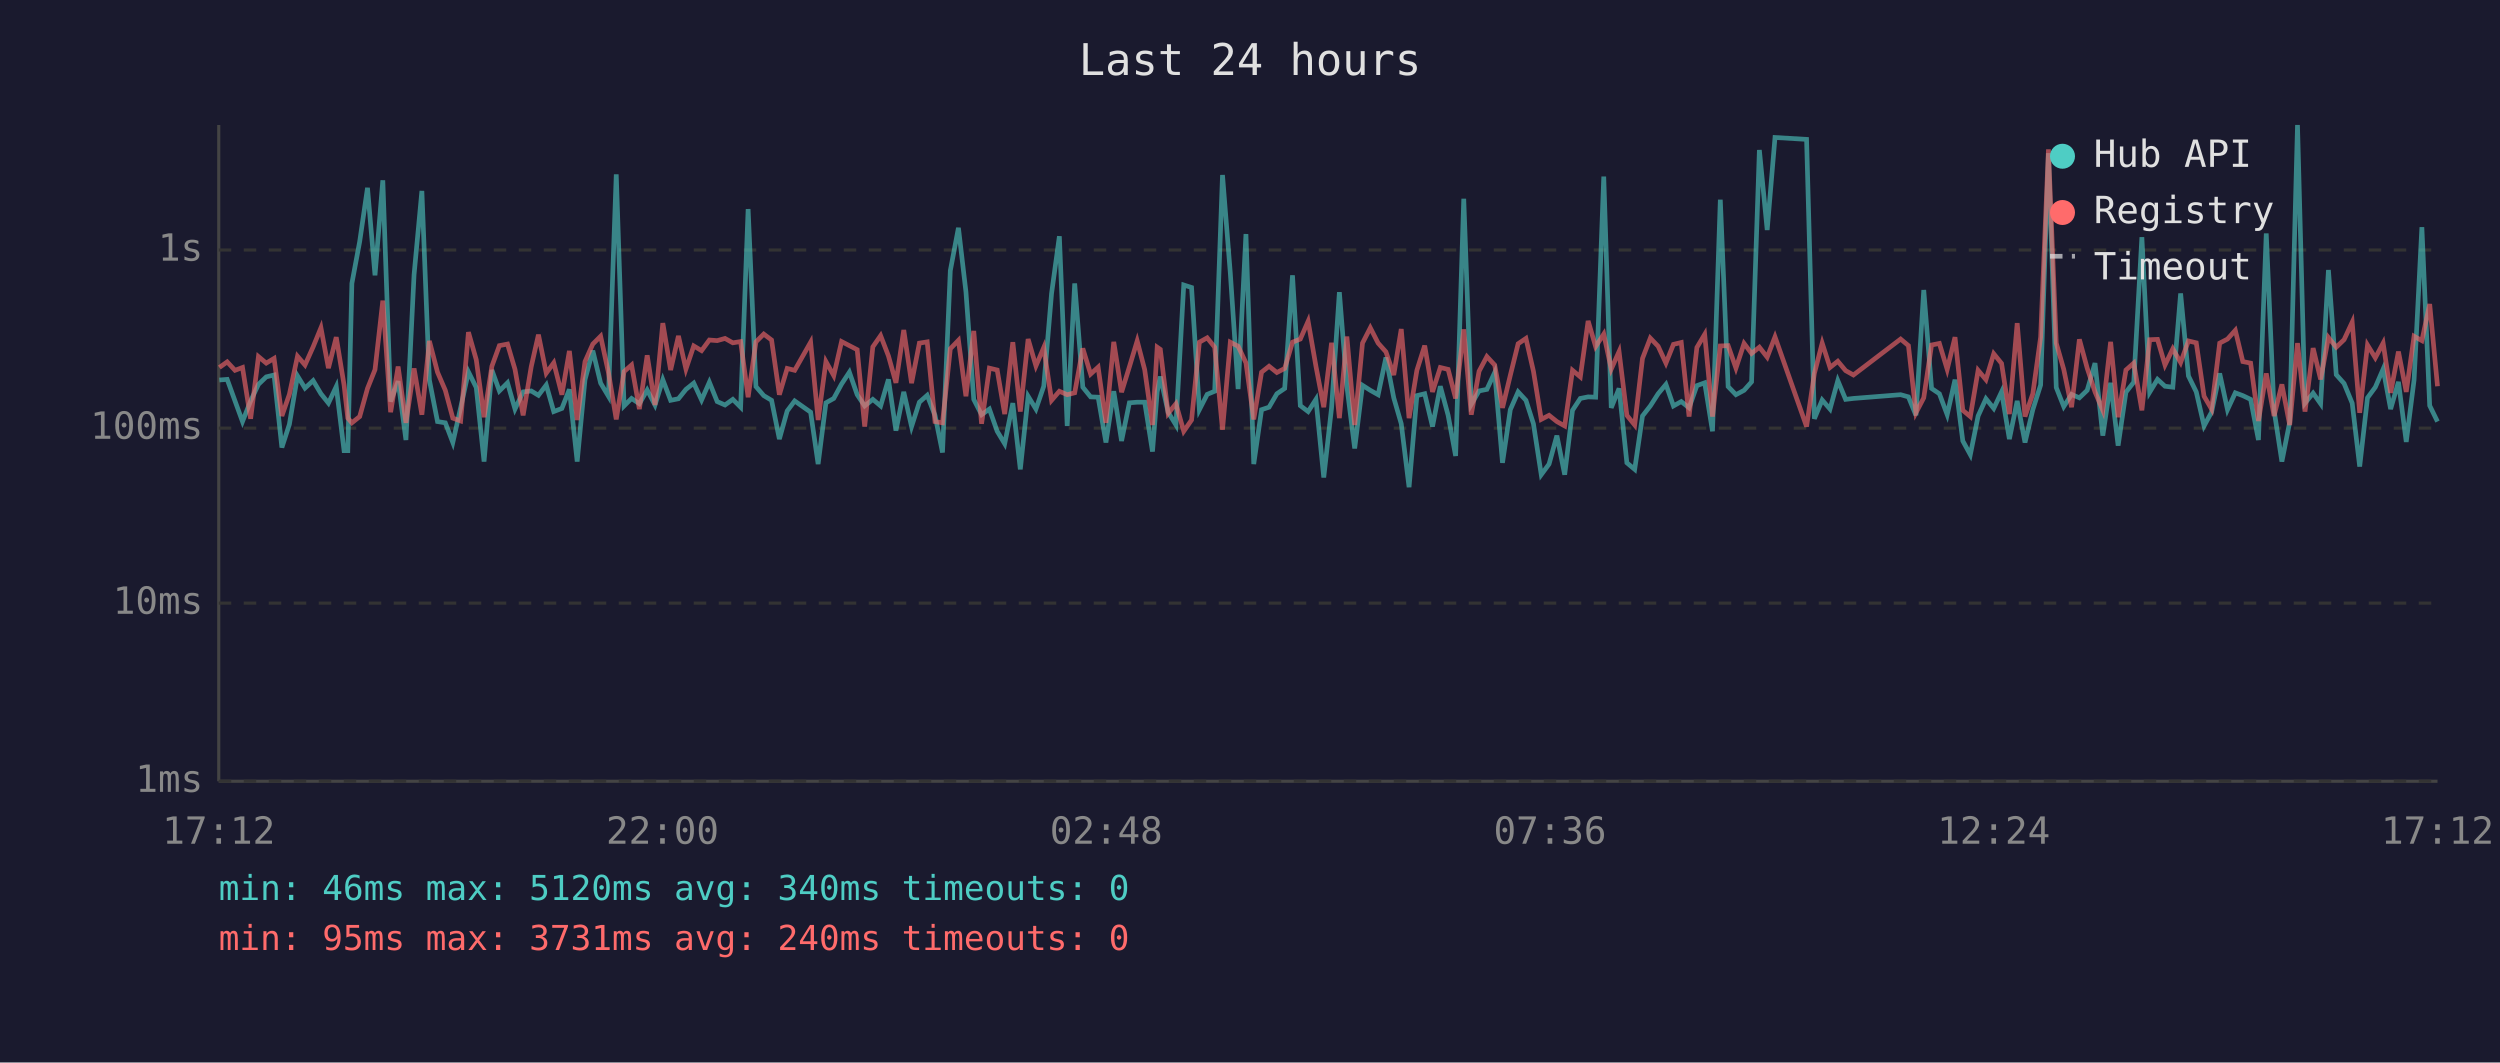
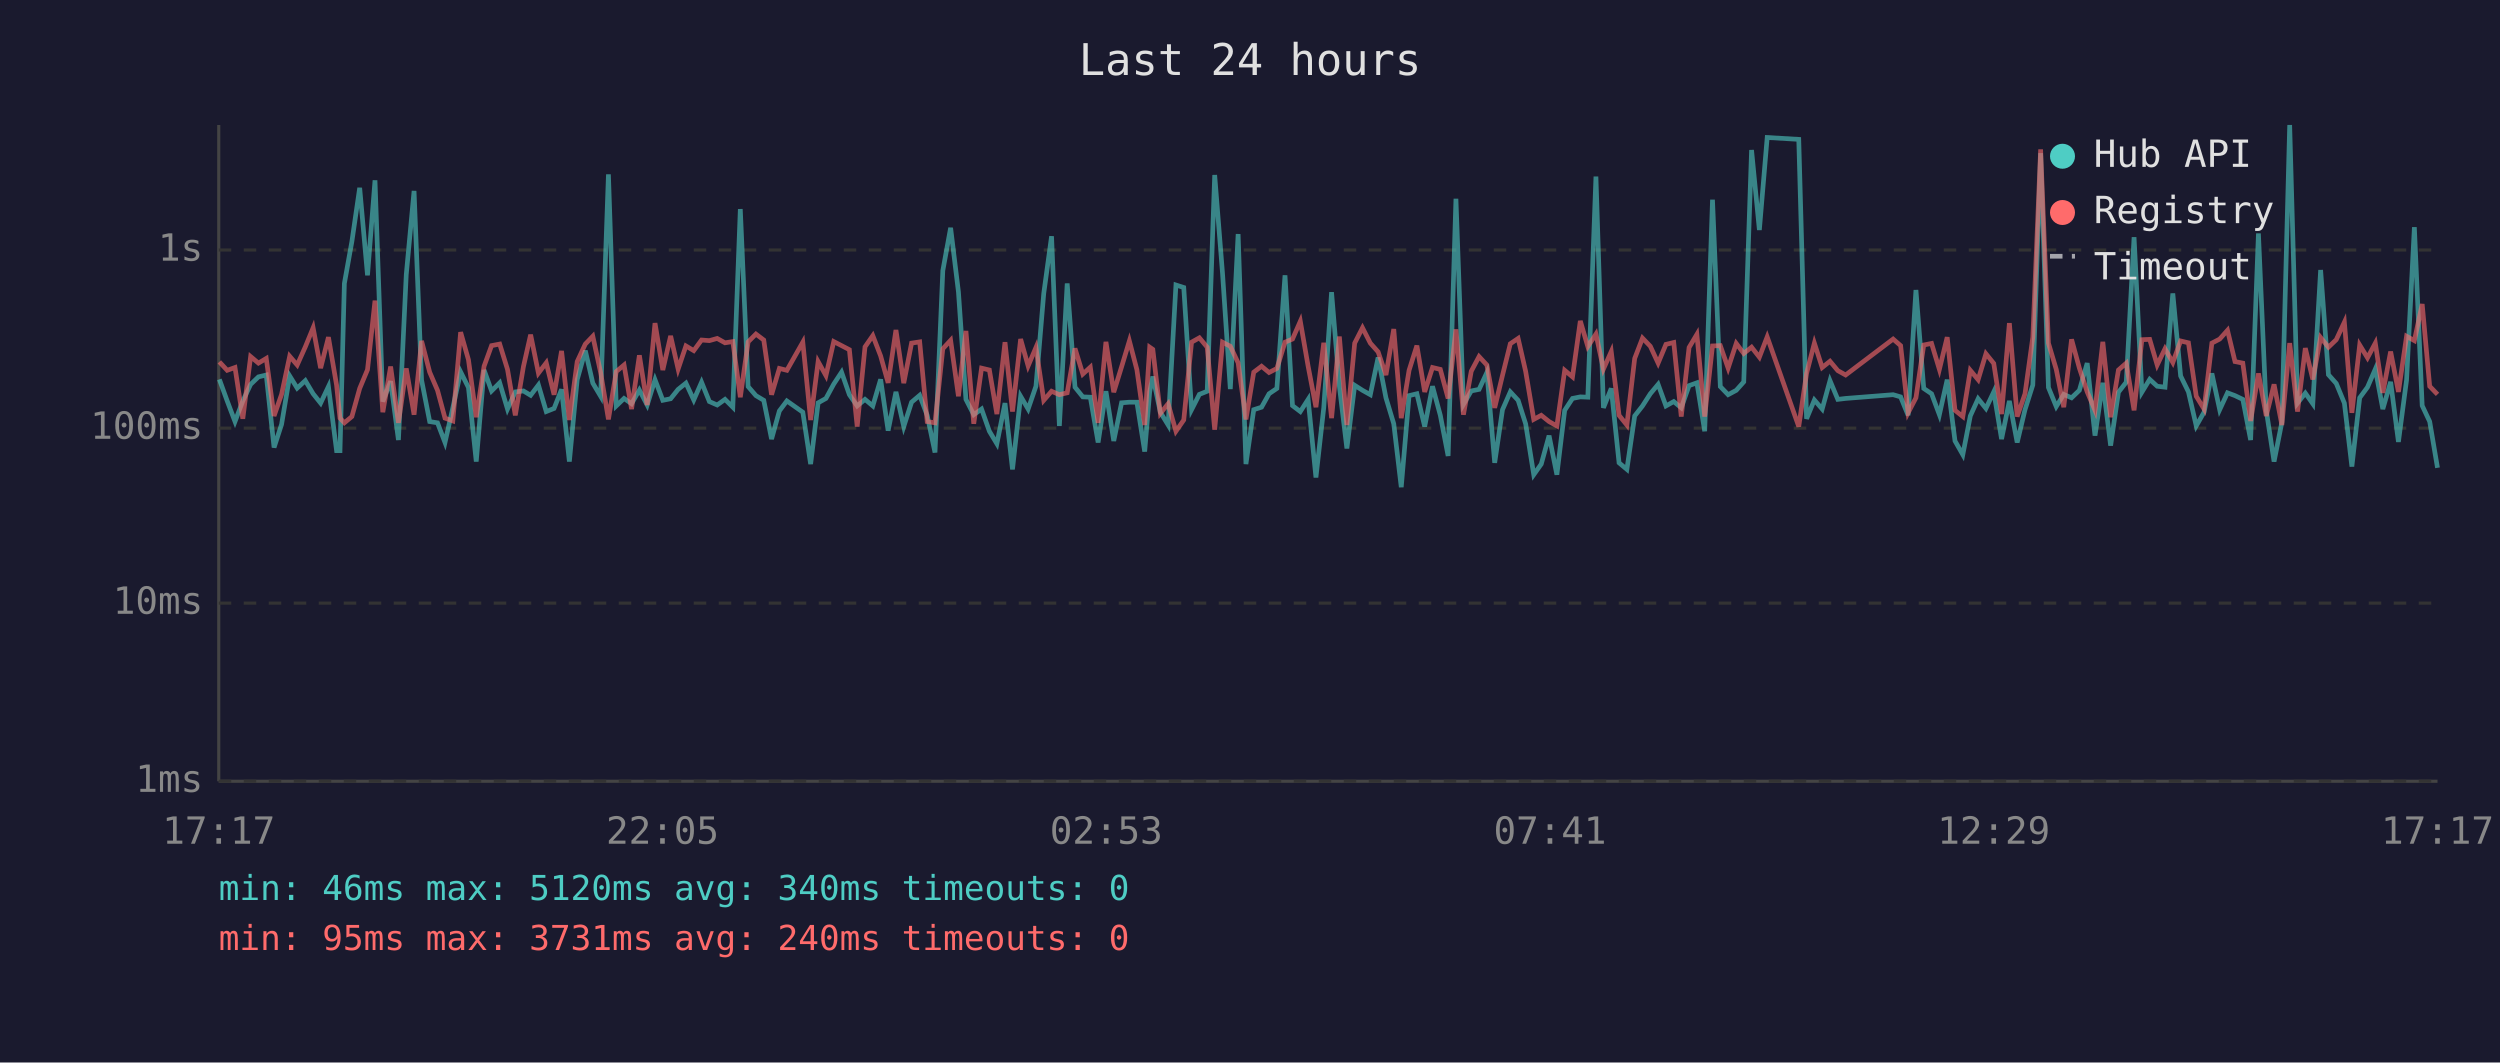
<svg xmlns="http://www.w3.org/2000/svg" viewBox="0 0 800 340" font-family="monospace" font-size="12">
  <rect width="800" height="340" fill="#1a1a2e" />
  <text x="400" y="24" fill="#e0e0e0" font-size="14" text-anchor="middle">Last 24 hours</text>
  <line x1="70" y1="40" x2="70" y2="250" stroke="#444" stroke-width="1" />
  <line x1="70" y1="250" x2="780" y2="250" stroke="#444" stroke-width="1" />
  <line x1="70" y1="250" x2="780" y2="250" stroke="#333" stroke-width="1" stroke-dasharray="4" />
  <text x="65" y="250" fill="#888" text-anchor="end" dominant-baseline="middle">1ms</text>
  <line x1="70" y1="193" x2="780" y2="193" stroke="#333" stroke-width="1" stroke-dasharray="4" />
  <text x="65" y="193" fill="#888" text-anchor="end" dominant-baseline="middle">10ms</text>
  <line x1="70" y1="137" x2="780" y2="137" stroke="#333" stroke-width="1" stroke-dasharray="4" />
  <text x="65" y="137" fill="#888" text-anchor="end" dominant-baseline="middle">100ms</text>
  <line x1="70" y1="80" x2="780" y2="80" stroke="#333" stroke-width="1" stroke-dasharray="4" />
  <text x="65" y="80" fill="#888" text-anchor="end" dominant-baseline="middle">1s</text>
-   <text x="70" y="270" fill="#888" text-anchor="middle">17:12</text>
-   <text x="212" y="270" fill="#888" text-anchor="middle">22:00</text>
-   <text x="354" y="270" fill="#888" text-anchor="middle">02:48</text>
-   <text x="496" y="270" fill="#888" text-anchor="middle">07:36</text>
-   <text x="638" y="270" fill="#888" text-anchor="middle">12:24</text>
-   <text x="780" y="270" fill="#888" text-anchor="middle">17:12</text>
-   <polyline points="70.2,121.6 72.7,121.4 75.2,128.3 77.6,134.9 80.2,128.3 82.7,123.0 85.2,120.6 87.7,120.0 90.2,143.2 92.6,135.8 95.2,120.3 97.6,124.2 100.2,121.8 102.7,126.0 105.1,129.0 107.6,123.7 110.1,144.2 111.3,144.2 112.6,90.7 115.1,77.3 117.6,60.1 120.0,88.1 122.5,57.7 125.0,128.5 127.4,122.0 129.9,140.8 132.5,87.9 135.0,61.1 137.4,121.6 140.0,134.9 142.5,135.3 144.9,141.6 147.4,130.5 149.9,119.0 152.4,124.0 154.9,147.7 157.4,118.4 159.8,125.1 162.4,122.5 164.8,130.9 167.4,125.4 170.0,125.1 172.3,126.5 174.8,123.2 177.2,131.7 179.8,130.7 182.2,124.6 184.7,147.7 187.2,121.5 189.7,112.2 192.2,122.6 194.7,126.8 197.2,55.8 199.7,129.9 202.1,127.5 204.6,129.2 207.1,124.8 209.6,129.6 212.1,121.5 214.6,128.1 217.1,127.6 219.5,124.6 222.0,122.6 224.5,128.0 227.0,122.3 229.5,128.5 232.0,129.6 234.5,127.8 237.0,130.3 239.4,66.9 241.9,123.7 244.4,126.6 246.9,128.1 249.4,140.5 251.9,131.5 254.3,128.3 259.4,131.9 261.8,148.5 264.3,128.9 266.8,127.5 269.3,122.9 271.8,119.1 274.3,126.3 276.7,129.9 279.3,127.8 281.8,129.9 284.3,121.4 286.7,137.8 289.2,125.4 291.7,136.5 294.2,128.7 296.7,126.5 299.2,132.9 301.6,144.8 304.1,86.6 306.7,72.9 309.1,93.4 311.6,127.8 314.1,132.7 316.6,130.9 319.1,138.0 321.5,142.0 324.1,129.0 326.5,150.2 329.0,126.8 331.5,130.9 334.0,123.6 336.5,93.9 339.0,75.6 341.5,136.3 343.9,90.7 346.5,123.9 349.0,127.0 351.4,127.1 353.9,141.6 356.4,125.2 358.9,141.1 361.4,128.9 363.9,128.7 366.3,128.7 368.8,144.5 370.3,125.4 371.3,120.5 373.8,131.9 376.3,136.0 378.8,91.2 381.3,92.0 383.8,131.1 386.3,126.2 388.7,125.2 391.2,56.0 393.7,87.4 396.2,124.5 398.7,74.9 401.2,148.5 403.7,131.1 406.1,130.3 408.6,126.0 411.1,124.3 413.6,88.1 416.1,129.8 418.6,131.7 421.1,127.8 423.6,152.8 426.1,130.5 428.6,93.5 431.0,123.6 433.5,143.5 436.0,123.3 438.5,124.9 441.0,126.3 443.5,114.4 446.0,127.3 448.4,135.6 450.9,155.9 453.4,126.6 455.9,126.0 458.4,136.5 460.9,123.6 463.4,132.9 465.8,145.9 468.4,63.6 470.8,129.4 473.3,125.1 475.8,124.6 478.3,119.2 480.8,148.1 483.3,131.1 485.8,125.4 488.3,128.1 490.7,135.6 493.2,151.9 495.7,148.5 498.2,139.4 500.7,151.9 503.2,131.3 505.7,127.5 508.2,127.0 510.6,127.1 513.2,56.5 515.6,130.5 518.1,124.3 520.6,148.1 523.1,150.2 525.6,133.1 528.1,129.9 530.6,126.0 533.1,123.0 535.5,129.9 538.0,128.5 540.5,130.5 543.0,123.4 545.5,122.5 548.0,138.0 550.5,63.9 553.0,123.7 555.5,126.3 558.1,124.9 560.5,122.2 563.0,48.0 565.5,73.6 568.0,44.0 578.1,44.6 580.6,134.0 583.1,128.0 585.6,130.9 588.1,121.8 590.6,127.8 593.1,127.5 608.2,126.3 610.7,127.0 613.1,132.9 615.6,92.8 618.1,124.3 620.6,126.0 623.1,132.7 625.6,121.5 628.1,141.1 630.5,145.5 633.0,133.1 635.5,127.6 638.0,130.7 640.5,125.4 643.0,140.5 645.5,128.3 648.0,141.6 650.5,131.1 653.0,123.2 655.5,49.0 658.0,124.0 660.4,130.1 662.9,126.2 665.4,127.3 667.9,124.9 670.4,116.2 672.9,139.4 675.4,122.5 677.8,142.6 680.3,125.5 682.8,122.3 685.4,75.9 687.9,125.5 690.4,121.4 692.8,123.6 695.3,123.9 697.8,93.9 700.3,120.3 702.8,125.4 705.3,136.3 707.7,131.9 710.3,119.5 712.8,131.1 715.3,125.7 717.7,126.6 720.2,127.8 722.7,140.8 725.2,74.7 727.7,131.3 730.2,147.7 732.7,135.1 735.2,40.0 737.6,129.0 740.2,125.8 742.6,129.2 745.1,86.4 747.6,119.9 750.1,122.7 752.7,129.0 755.1,149.3 757.6,127.3 760.1,123.9 762.6,118.1 765.0,130.9 767.5,122.2 770.0,141.4 772.5,121.6 775.0,72.7 777.5,129.8 780.0,134.9" fill="none" stroke="#4ecdc4" stroke-width="1.5" opacity="0.6" />
-   <polyline points="70.2,117.6 72.7,115.8 75.2,118.5 77.6,117.6 80.2,134.0 82.7,114.1 85.2,116.2 87.7,114.7 90.2,133.1 92.6,126.2 95.2,114.0 97.6,116.8 100.2,111.0 102.7,104.9 105.1,117.8 107.6,107.9 110.1,123.2 111.3,133.8 112.6,135.3 115.1,133.3 117.6,124.3 120.0,118.3 122.5,96.2 125.0,131.9 127.4,117.3 129.9,135.3 132.5,117.9 135.0,132.7 137.4,109.1 140.0,119.1 142.5,124.9 144.9,133.8 147.4,134.7 149.9,106.3 152.4,115.1 154.9,133.5 157.4,117.2 159.8,110.6 162.4,110.1 164.8,118.2 167.4,132.9 170.0,117.3 172.3,107.1 174.8,119.4 177.2,116.1 179.8,126.3 182.2,112.3 184.7,134.4 187.2,115.7 189.7,110.1 192.2,107.6 194.7,119.2 197.2,134.2 199.7,118.9 202.1,116.8 204.6,130.9 207.1,113.7 209.6,129.6 212.1,103.4 214.6,118.4 217.1,107.5 219.5,118.1 222.0,110.7 224.5,112.2 227.0,108.8 229.5,109.0 232.0,108.3 234.5,109.7 237.0,109.3 239.4,127.1 241.9,109.4 244.4,106.9 246.9,108.8 249.4,126.3 251.9,117.9 254.3,118.5 259.4,109.5 261.8,134.4 264.3,115.7 266.8,120.2 269.3,109.3 271.8,110.6 274.3,111.9 276.7,136.5 279.3,111.0 281.8,107.4 284.3,113.9 286.7,122.5 289.2,105.6 291.7,122.6 294.2,109.8 296.7,109.4 299.2,134.9 301.6,135.3 304.1,111.6 306.7,108.9 309.1,126.8 311.6,105.9 314.1,135.6 316.6,117.8 319.1,118.4 321.5,132.5 324.1,109.5 326.5,131.7 329.0,108.5 331.5,117.1 334.0,111.2 336.5,128.1 339.0,125.2 341.5,126.3 343.9,125.7 346.5,111.5 349.0,119.7 351.4,117.5 353.9,135.3 356.4,109.4 358.9,125.5 361.4,117.4 363.9,109.1 366.3,118.3 368.8,136.0 370.3,111.1 371.3,111.8 373.8,132.3 376.3,129.2 378.8,138.0 381.3,134.4 383.8,109.5 386.3,108.1 388.7,111.1 391.2,137.5 393.7,109.5 396.2,110.8 398.7,116.1 401.2,134.2 403.7,119.1 406.1,117.2 408.6,119.2 411.1,117.9 413.6,109.5 416.1,108.5 418.6,102.8 421.1,117.2 423.6,130.3 426.1,109.7 428.6,133.8 431.0,107.7 433.5,136.0 436.0,109.8 438.5,104.9 441.0,109.8 443.5,112.6 446.0,120.0 448.4,105.3 450.9,133.8 453.4,118.5 455.9,110.6 458.4,125.4 460.9,117.6 463.4,118.2 465.8,127.5 468.4,105.4 470.8,132.7 473.3,118.8 475.8,114.1 478.3,116.8 480.8,130.5 483.3,120.1 485.8,110.0 488.3,108.3 490.7,118.8 493.2,134.2 495.7,132.9 498.2,134.9 500.7,136.3 503.2,118.5 505.7,120.6 508.2,102.7 510.6,110.9 513.2,106.9 515.6,118.1 518.1,112.5 520.6,132.9 523.1,136.0 525.6,114.7 528.1,108.2 530.6,110.8 533.1,116.2 535.5,110.2 538.0,109.6 540.5,133.3 543.0,111.2 545.5,107.0 548.0,133.3 550.5,110.7 553.0,110.6 555.5,117.8 558.1,109.9 560.5,113.1 563.0,111.1 565.5,114.3 568.0,107.8 578.1,136.5 580.6,119.5 583.1,109.8 585.6,117.6 588.1,115.6 590.6,118.6 593.1,120.0 608.2,108.5 610.7,110.6 613.1,132.1 615.6,127.3 618.1,110.4 620.6,109.9 623.1,118.2 625.6,107.9 628.1,131.3 630.5,133.3 633.0,118.5 635.5,121.5 638.0,113.2 640.5,116.3 643.0,132.5 645.5,103.4 648.0,133.3 650.5,126.0 653.0,107.9 655.5,47.8 658.0,109.8 660.4,118.2 662.9,130.3 665.4,108.6 667.9,117.8 670.4,125.4 672.9,131.3 675.4,109.4 677.8,133.5 680.3,118.4 682.8,116.2 685.4,131.3 687.9,108.7 690.4,108.6 692.8,116.8 695.3,111.6 697.8,116.0 700.3,109.1 702.8,109.7 705.3,126.8 707.7,130.9 710.3,109.8 712.8,108.5 715.3,105.7 717.7,115.7 720.2,116.2 722.7,134.7 725.2,119.5 727.7,133.1 730.2,123.0 732.7,136.0 735.2,109.8 737.6,131.7 740.2,111.4 742.6,121.4 745.1,108.0 747.6,111.1 750.1,108.7 752.7,103.1 755.1,132.1 757.6,110.4 760.1,114.5 762.6,109.8 765.0,125.7 767.5,112.5 770.0,125.4 772.5,107.6 775.0,109.0 777.5,97.3 780.0,123.6" fill="none" stroke="#ff6b6b" stroke-width="1.5" opacity="0.6" />
+   <text x="70" y="270" fill="#888" text-anchor="middle">17:17</text>
+   <text x="212" y="270" fill="#888" text-anchor="middle">22:05</text>
+   <text x="354" y="270" fill="#888" text-anchor="middle">02:53</text>
+   <text x="496" y="270" fill="#888" text-anchor="middle">07:41</text>
+   <text x="638" y="270" fill="#888" text-anchor="middle">12:29</text>
+   <text x="780" y="270" fill="#888" text-anchor="middle">17:17</text>
+   <polyline points="70.2,121.4 72.7,128.3 75.2,134.9 77.7,128.3 80.2,123.0 82.7,120.6 85.2,120.0 87.7,143.2 90.1,135.8 92.7,120.3 95.1,124.2 97.7,121.8 100.2,126.0 102.6,129.0 105.1,123.7 107.7,144.2 108.8,144.2 110.2,90.7 112.6,77.3 115.1,60.1 117.6,88.1 120.0,57.7 122.5,128.5 125.0,122.0 127.5,140.8 130.0,87.9 132.5,61.1 134.9,121.6 137.5,134.9 140.0,135.3 142.4,141.6 144.9,130.5 147.4,119.0 149.9,124.0 152.4,147.7 154.9,118.4 157.3,125.1 159.9,122.5 162.4,130.9 164.9,125.4 167.5,125.1 169.8,126.5 172.3,123.2 174.8,131.7 177.3,130.7 179.7,124.6 182.2,147.7 184.7,121.5 187.3,112.2 189.7,122.6 192.2,126.8 194.7,55.8 197.2,129.9 199.7,127.5 202.1,129.2 204.6,124.8 207.1,129.6 209.6,121.5 212.1,128.1 214.6,127.6 217.0,124.6 219.5,122.6 222.0,128.0 224.5,122.3 227.0,128.5 229.5,129.6 232.0,127.8 234.5,130.3 236.9,66.9 239.4,123.7 241.9,126.6 244.4,128.1 246.9,140.5 249.4,131.5 251.8,128.3 256.9,131.9 259.4,148.5 261.8,128.9 264.3,127.5 266.8,122.9 269.3,119.1 271.8,126.3 274.3,129.9 276.8,127.8 279.3,129.9 281.8,121.4 284.2,137.8 286.7,125.4 289.2,136.5 291.7,128.7 294.3,126.5 296.7,132.9 299.2,144.8 301.7,86.6 304.2,72.9 306.7,93.4 309.1,127.8 311.6,132.7 314.1,130.9 316.6,138.0 319.0,142.0 321.6,129.0 324.0,150.2 326.6,126.8 329.0,130.9 331.5,123.6 334.0,93.9 336.5,75.6 339.0,136.3 341.5,90.7 344.0,123.9 346.5,127.0 348.9,127.1 351.4,141.6 353.9,125.2 356.4,141.1 358.9,128.9 361.4,128.7 363.8,128.7 366.3,144.5 367.9,125.4 368.9,120.5 371.3,131.9 373.8,136.0 376.3,91.2 378.8,92.0 381.3,131.1 383.8,126.2 386.3,125.2 388.7,56.0 391.2,87.4 393.7,124.5 396.2,74.9 398.7,148.5 401.2,131.1 403.7,130.3 406.1,126.0 408.6,124.3 411.2,88.1 413.6,129.8 416.1,131.7 418.6,127.8 421.1,152.8 423.6,130.5 426.1,93.5 428.6,123.6 431.0,143.5 433.5,123.3 436.0,124.9 438.5,126.3 441.0,114.4 443.5,127.3 446.0,135.6 448.4,155.9 450.9,126.6 453.4,126.0 455.9,136.5 458.4,123.6 460.9,132.9 463.4,145.9 465.9,63.6 468.3,129.4 470.8,125.1 473.3,124.6 475.8,119.2 478.3,148.1 480.8,131.1 483.3,125.4 485.8,128.1 488.2,135.6 490.8,151.9 493.2,148.5 495.7,139.4 498.2,151.9 500.7,131.3 503.2,127.5 505.7,127.0 508.1,127.1 510.7,56.5 513.1,130.5 515.6,124.3 518.1,148.1 520.6,150.2 523.1,133.1 525.6,129.9 528.1,126.0 530.6,123.0 533.1,129.9 535.6,128.5 538.0,130.5 540.5,123.4 543.0,122.5 545.5,138.0 548.0,63.9 550.5,123.7 553.0,126.3 555.6,124.9 558.0,122.2 560.5,48.0 563.0,73.6 565.5,44.0 575.6,44.6 578.1,134.0 580.6,128.0 583.1,130.9 585.6,121.8 588.1,127.8 590.6,127.5 605.8,126.3 608.2,127.0 610.6,132.9 613.1,92.8 615.6,124.3 618.1,126.0 620.6,132.7 623.1,121.5 625.6,141.1 628.1,145.5 630.5,133.1 633.0,127.6 635.5,130.7 638.0,125.4 640.5,140.5 643.0,128.3 645.5,141.6 648.0,131.1 650.5,123.2 653.0,49.0 655.5,124.0 658.0,130.1 660.4,126.2 662.9,127.3 665.4,124.9 667.9,116.2 670.4,139.4 672.9,122.5 675.4,142.6 677.9,125.5 680.4,122.3 682.9,75.9 685.4,125.5 687.9,121.4 690.3,123.6 692.8,123.9 695.3,93.9 697.8,120.3 700.3,125.4 702.8,136.3 705.3,131.9 707.8,119.5 710.3,131.1 712.8,125.7 715.2,126.6 717.7,127.8 720.2,140.8 722.7,74.7 725.2,131.3 727.7,147.7 730.2,135.1 732.7,40.0 735.2,129.0 737.7,125.8 740.1,129.2 742.6,86.4 745.1,119.9 747.6,122.7 750.2,129.0 752.6,149.3 755.1,127.3 757.6,123.9 760.1,118.1 762.5,130.9 765.0,122.2 767.5,141.4 770.1,121.6 772.6,72.7 775.1,129.8 777.5,134.9 780.0,149.7" fill="none" stroke="#4ecdc4" stroke-width="1.5" opacity="0.6" />
+   <polyline points="70.2,115.8 72.7,118.5 75.2,117.6 77.7,134.0 80.2,114.1 82.7,116.2 85.2,114.7 87.7,133.1 90.1,126.2 92.7,114.0 95.1,116.8 97.7,111.0 100.2,104.9 102.6,117.8 105.1,107.9 107.7,123.2 108.8,133.8 110.2,135.3 112.6,133.3 115.1,124.3 117.6,118.3 120.0,96.2 122.5,131.9 125.0,117.3 127.5,135.3 130.0,117.9 132.5,132.7 134.9,109.1 137.5,119.1 140.0,124.9 142.4,133.8 144.9,134.7 147.4,106.3 149.9,115.1 152.4,133.5 154.9,117.2 157.3,110.6 159.9,110.1 162.4,118.2 164.9,132.9 167.5,117.3 169.8,107.1 172.3,119.4 174.8,116.1 177.3,126.3 179.7,112.3 182.2,134.4 184.7,115.7 187.3,110.1 189.7,107.6 192.2,119.2 194.7,134.2 197.2,118.9 199.7,116.8 202.1,130.9 204.6,113.7 207.1,129.6 209.6,103.4 212.1,118.4 214.6,107.5 217.0,118.1 219.5,110.7 222.0,112.2 224.5,108.8 227.0,109.0 229.5,108.3 232.0,109.7 234.5,109.3 236.9,127.1 239.4,109.4 241.9,106.9 244.4,108.8 246.9,126.3 249.4,117.9 251.8,118.5 256.9,109.5 259.4,134.4 261.8,115.7 264.3,120.2 266.8,109.3 269.3,110.6 271.8,111.9 274.3,136.5 276.8,111.0 279.3,107.4 281.8,113.9 284.2,122.5 286.7,105.6 289.2,122.6 291.7,109.8 294.3,109.4 296.7,134.9 299.2,135.3 301.7,111.6 304.2,108.9 306.7,126.8 309.1,105.9 311.6,135.6 314.1,117.8 316.6,118.4 319.0,132.5 321.6,109.5 324.0,131.7 326.6,108.5 329.0,117.1 331.5,111.2 334.0,128.1 336.5,125.2 339.0,126.3 341.5,125.7 344.0,111.5 346.5,119.7 348.9,117.5 351.4,135.3 353.9,109.4 356.4,125.5 358.9,117.4 361.4,109.1 363.8,118.3 366.3,136.0 367.9,111.1 368.9,111.8 371.3,132.3 373.8,129.2 376.3,138.0 378.8,134.4 381.3,109.5 383.8,108.1 386.3,111.1 388.7,137.5 391.2,109.5 393.7,110.8 396.2,116.1 398.7,134.2 401.2,119.1 403.7,117.2 406.1,119.2 408.6,117.9 411.2,109.5 413.6,108.5 416.1,102.8 418.6,117.2 421.1,130.3 423.6,109.7 426.1,133.8 428.6,107.7 431.0,136.0 433.5,109.8 436.0,104.9 438.5,109.8 441.0,112.6 443.5,120.0 446.0,105.3 448.4,133.8 450.9,118.5 453.4,110.6 455.9,125.4 458.4,117.6 460.9,118.2 463.4,127.5 465.9,105.4 468.3,132.7 470.8,118.8 473.3,114.1 475.8,116.8 478.3,130.5 480.8,120.1 483.3,110.0 485.8,108.3 488.2,118.8 490.8,134.2 493.2,132.9 495.7,134.9 498.2,136.3 500.7,118.5 503.2,120.6 505.7,102.7 508.1,110.9 510.7,106.9 513.1,118.1 515.6,112.5 518.1,132.9 520.6,136.0 523.1,114.7 525.6,108.2 528.1,110.8 530.6,116.2 533.1,110.2 535.6,109.6 538.0,133.3 540.5,111.2 543.0,107.0 545.5,133.3 548.0,110.7 550.5,110.6 553.0,117.8 555.6,109.9 558.0,113.1 560.5,111.1 563.0,114.3 565.5,107.8 575.6,136.5 578.1,119.5 580.6,109.8 583.1,117.6 585.6,115.6 588.1,118.6 590.6,120.0 605.8,108.5 608.2,110.6 610.6,132.1 613.1,127.3 615.6,110.4 618.1,109.9 620.6,118.2 623.1,107.9 625.6,131.3 628.1,133.3 630.5,118.5 633.0,121.5 635.5,113.2 638.0,116.3 640.5,132.5 643.0,103.4 645.5,133.3 648.0,126.0 650.5,107.9 653.0,47.8 655.5,109.8 658.0,118.2 660.4,130.3 662.9,108.6 665.4,117.8 667.9,125.4 670.4,131.3 672.9,109.4 675.4,133.5 677.9,118.4 680.4,116.2 682.9,131.3 685.4,108.7 687.9,108.6 690.3,116.8 692.8,111.6 695.3,116.0 697.8,109.1 700.3,109.7 702.8,126.8 705.3,130.9 707.8,109.8 710.3,108.5 712.8,105.7 715.2,115.7 717.7,116.2 720.2,134.7 722.7,119.5 725.2,133.1 727.7,123.0 730.2,136.0 732.7,109.8 735.2,131.7 737.7,111.4 740.1,121.4 742.6,108.0 745.1,111.1 747.6,108.7 750.2,103.1 752.6,132.1 755.1,110.4 757.6,114.5 760.1,109.8 762.5,125.7 765.0,112.5 767.5,125.4 770.1,107.6 772.6,109.0 775.1,97.3 777.5,123.6 780.0,126.2" fill="none" stroke="#ff6b6b" stroke-width="1.5" opacity="0.6" />
  <circle cx="660" cy="50" r="4" fill="#4ecdc4" />
  <text x="670" y="50" fill="#e0e0e0" dominant-baseline="middle">Hub API</text>
  <circle cx="660" cy="68" r="4" fill="#ff6b6b" />
  <text x="670" y="68" fill="#e0e0e0" dominant-baseline="middle">Registry</text>
  <line x1="656" y1="82" x2="664" y2="82" stroke="#e0e0e0" stroke-width="1.5" stroke-dasharray="4,3" opacity="0.7" />
  <text x="670" y="86" fill="#e0e0e0" dominant-baseline="middle">Timeout</text>
  <text x="70" y="288" fill="#4ecdc4" font-size="11">min: 46ms  max: 5120ms  avg: 340ms  timeouts: 0</text>
  <text x="70" y="304" fill="#ff6b6b" font-size="11">min: 95ms  max: 3731ms  avg: 240ms  timeouts: 0</text>
</svg>
